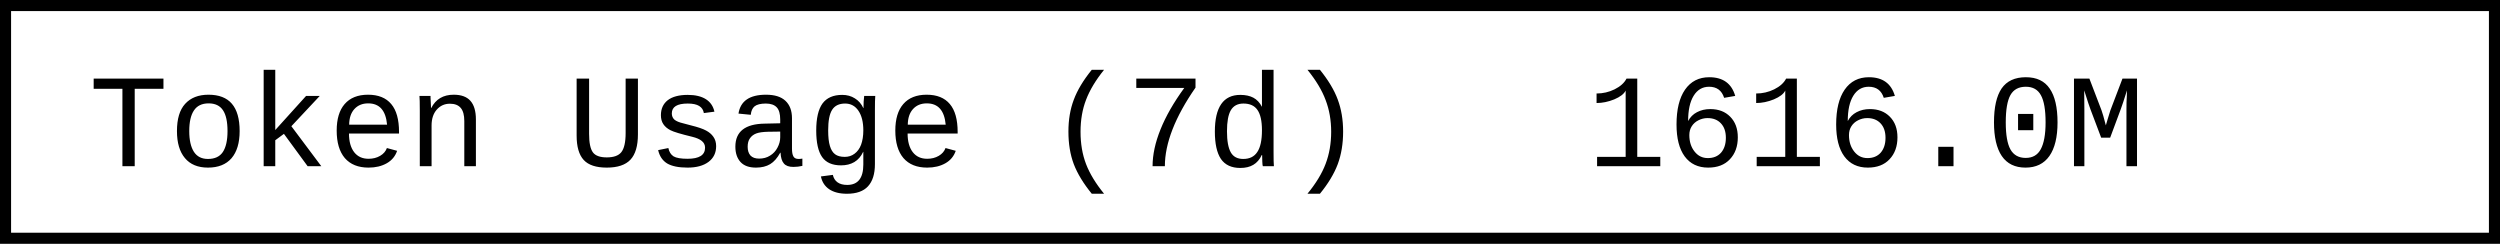
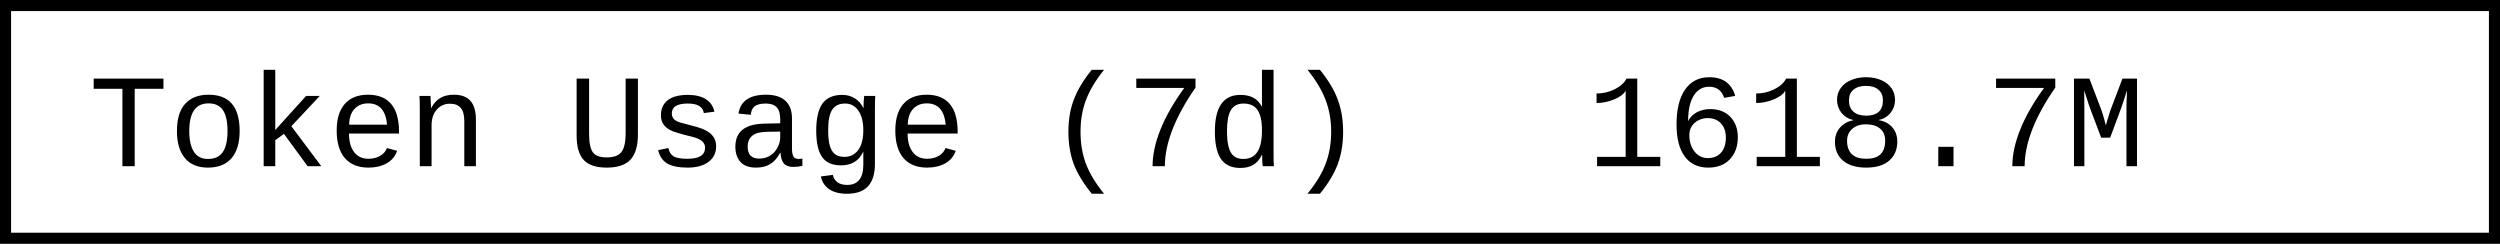
- <svg xmlns="http://www.w3.org/2000/svg" width="225.6" height="22" role="img" aria-label="Token Usage (7d): 1616.0M">
+ <svg xmlns="http://www.w3.org/2000/svg" width="225.6" height="22" role="img" aria-label="Token Usage (7d): 1618.7M">
  <rect x="0.5" y="0.5" width="224.6" height="21" fill="#fff" stroke="#000" stroke-width="1" />
  <g font-family="'Consolas','Monaco','Courier New',monospace" font-size="12" fill="#000">
    <text x="8" y="15">Token Usage (7d)</text>
-     <text x="143.2" y="15">1616.0M</text>
+     <text x="143.2" y="15">1618.7M</text>
  </g>
</svg>
